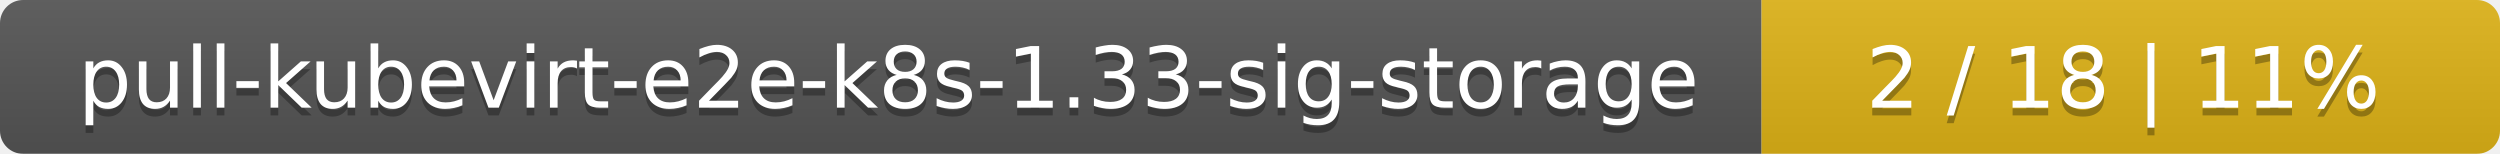
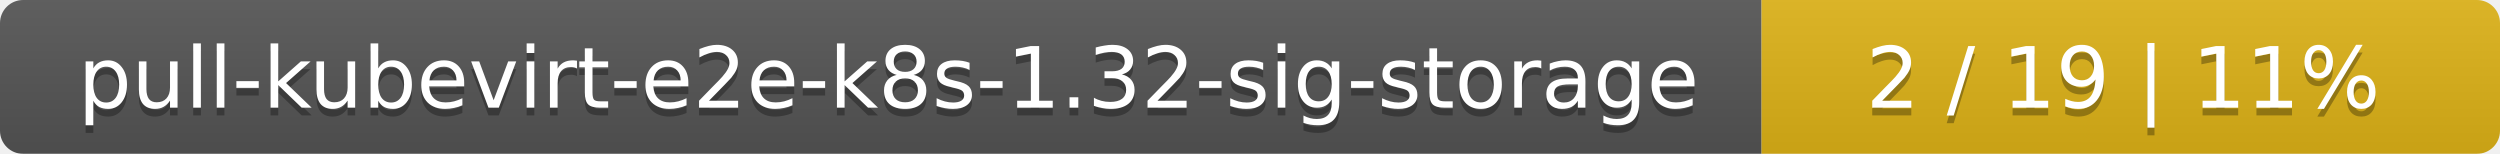
<svg xmlns="http://www.w3.org/2000/svg" width="325" height="20">
  <linearGradient id="smooth" x2="0" y2="100%">
    <stop offset="0" stop-color="#bbb" stop-opacity=".1" />
    <stop offset="1" stop-opacity=".1" />
  </linearGradient>
  <mask id="round">
    <rect width="325" height="20" rx="3" fill="#fff" />
  </mask>
  <g mask="url(#round)">
    <rect width="229" height="20" fill="#555" />
    <rect x="229" width="96" height="20" fill="#dfb317" />
    <rect width="325" height="20" fill="url(#smooth)" />
  </g>
  <g fill="#fff" text-anchor="middle" font-family="DejaVu Sans,Verdana,Geneva,sans-serif" font-size="11">
-     <text x="115.5" y="15" fill="#010101" fill-opacity=".3">pull-kubevirt-e2e-k8s-1.33-sig-storage</text>
-     <text x="115.5" y="14">pull-kubevirt-e2e-k8s-1.33-sig-storage</text>
-     <text x="276" y="15" fill="#010101" fill-opacity=".3">2 / 18    |    11%</text>
-     <text x="276" y="14">2 / 18    |    11%</text>
+     <text x="115.5" y="15" fill="#010101" fill-opacity=".3">pull-kubevirt-e2e-k8s-1.32-sig-storage</text>
+     <text x="115.5" y="14">pull-kubevirt-e2e-k8s-1.32-sig-storage</text>
+     <text x="276" y="15" fill="#010101" fill-opacity=".3">2 / 19    |    11%</text>
+     <text x="276" y="14">2 / 19    |    11%</text>
  </g>
</svg>
